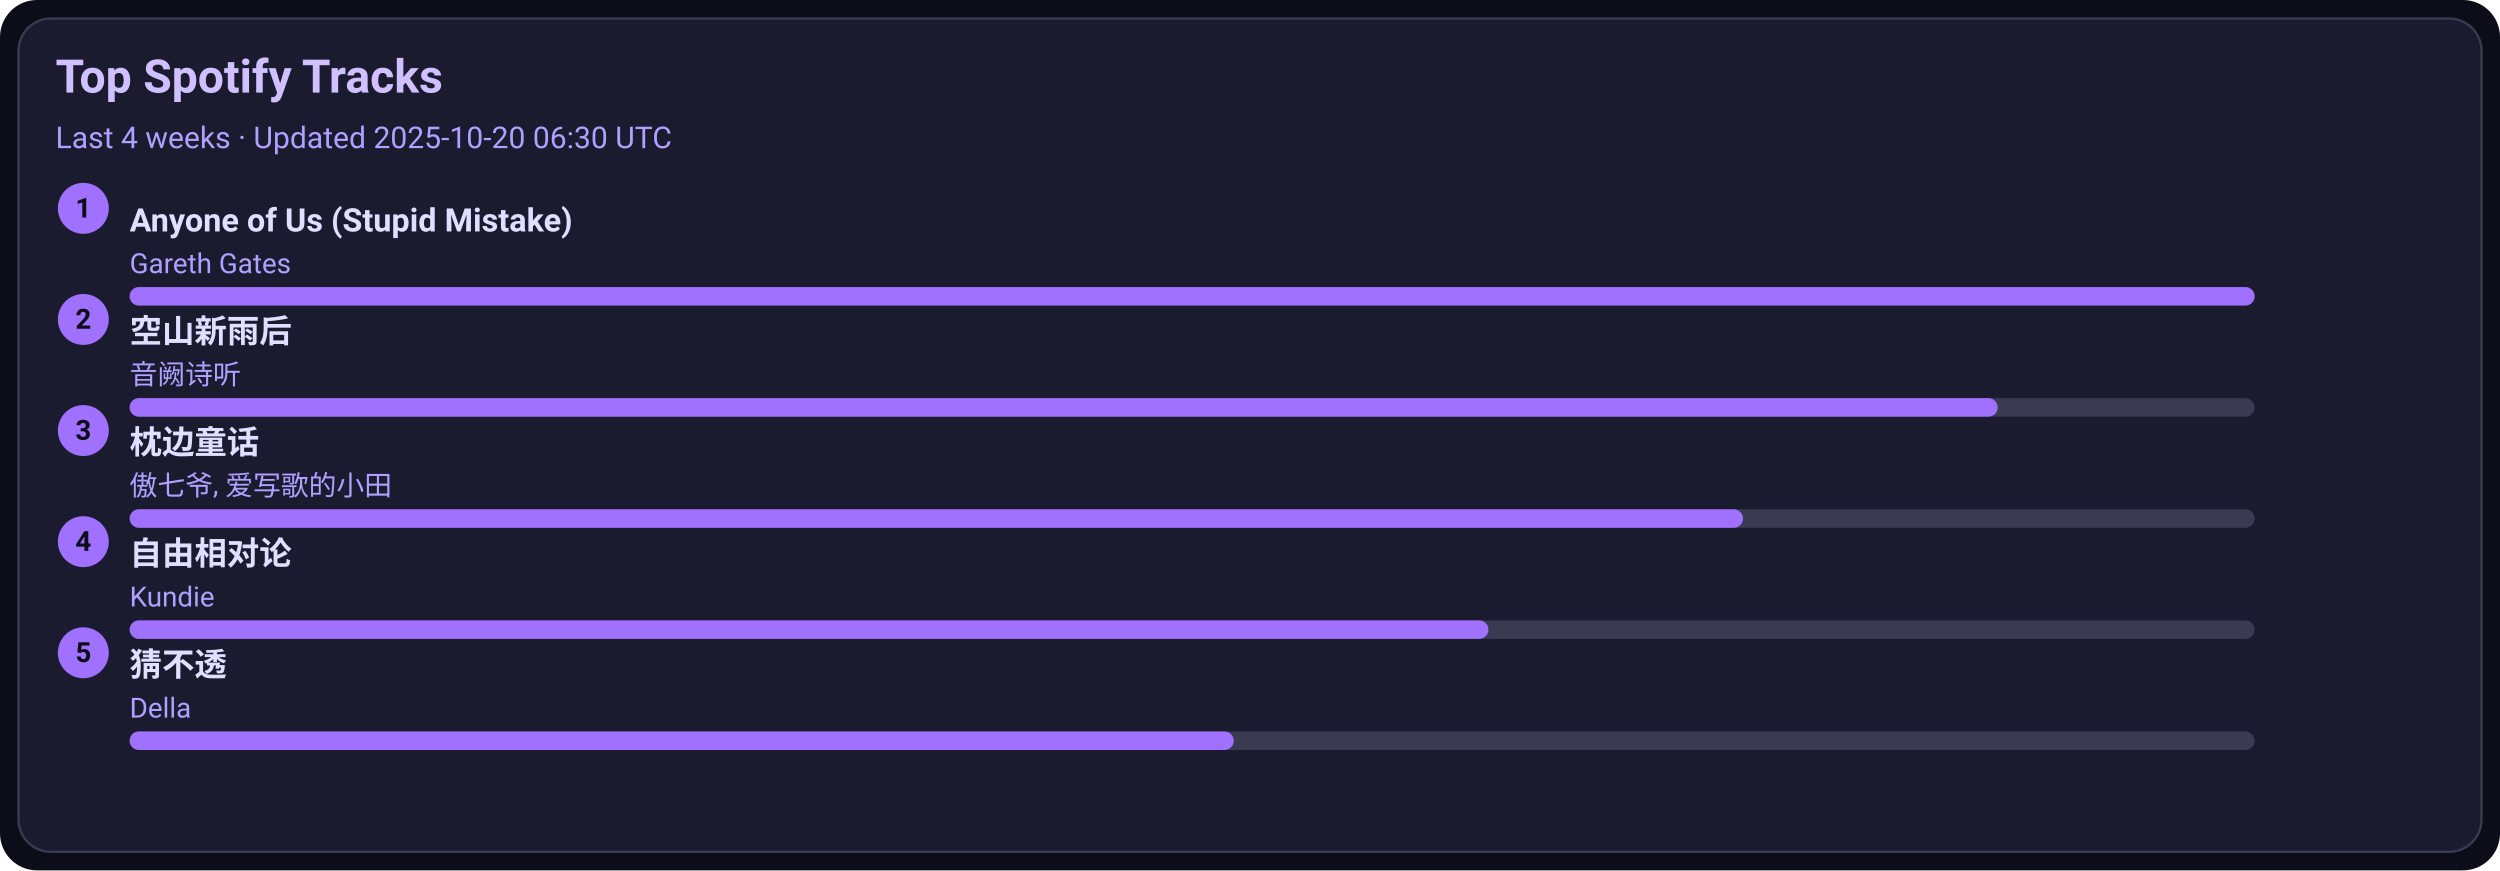
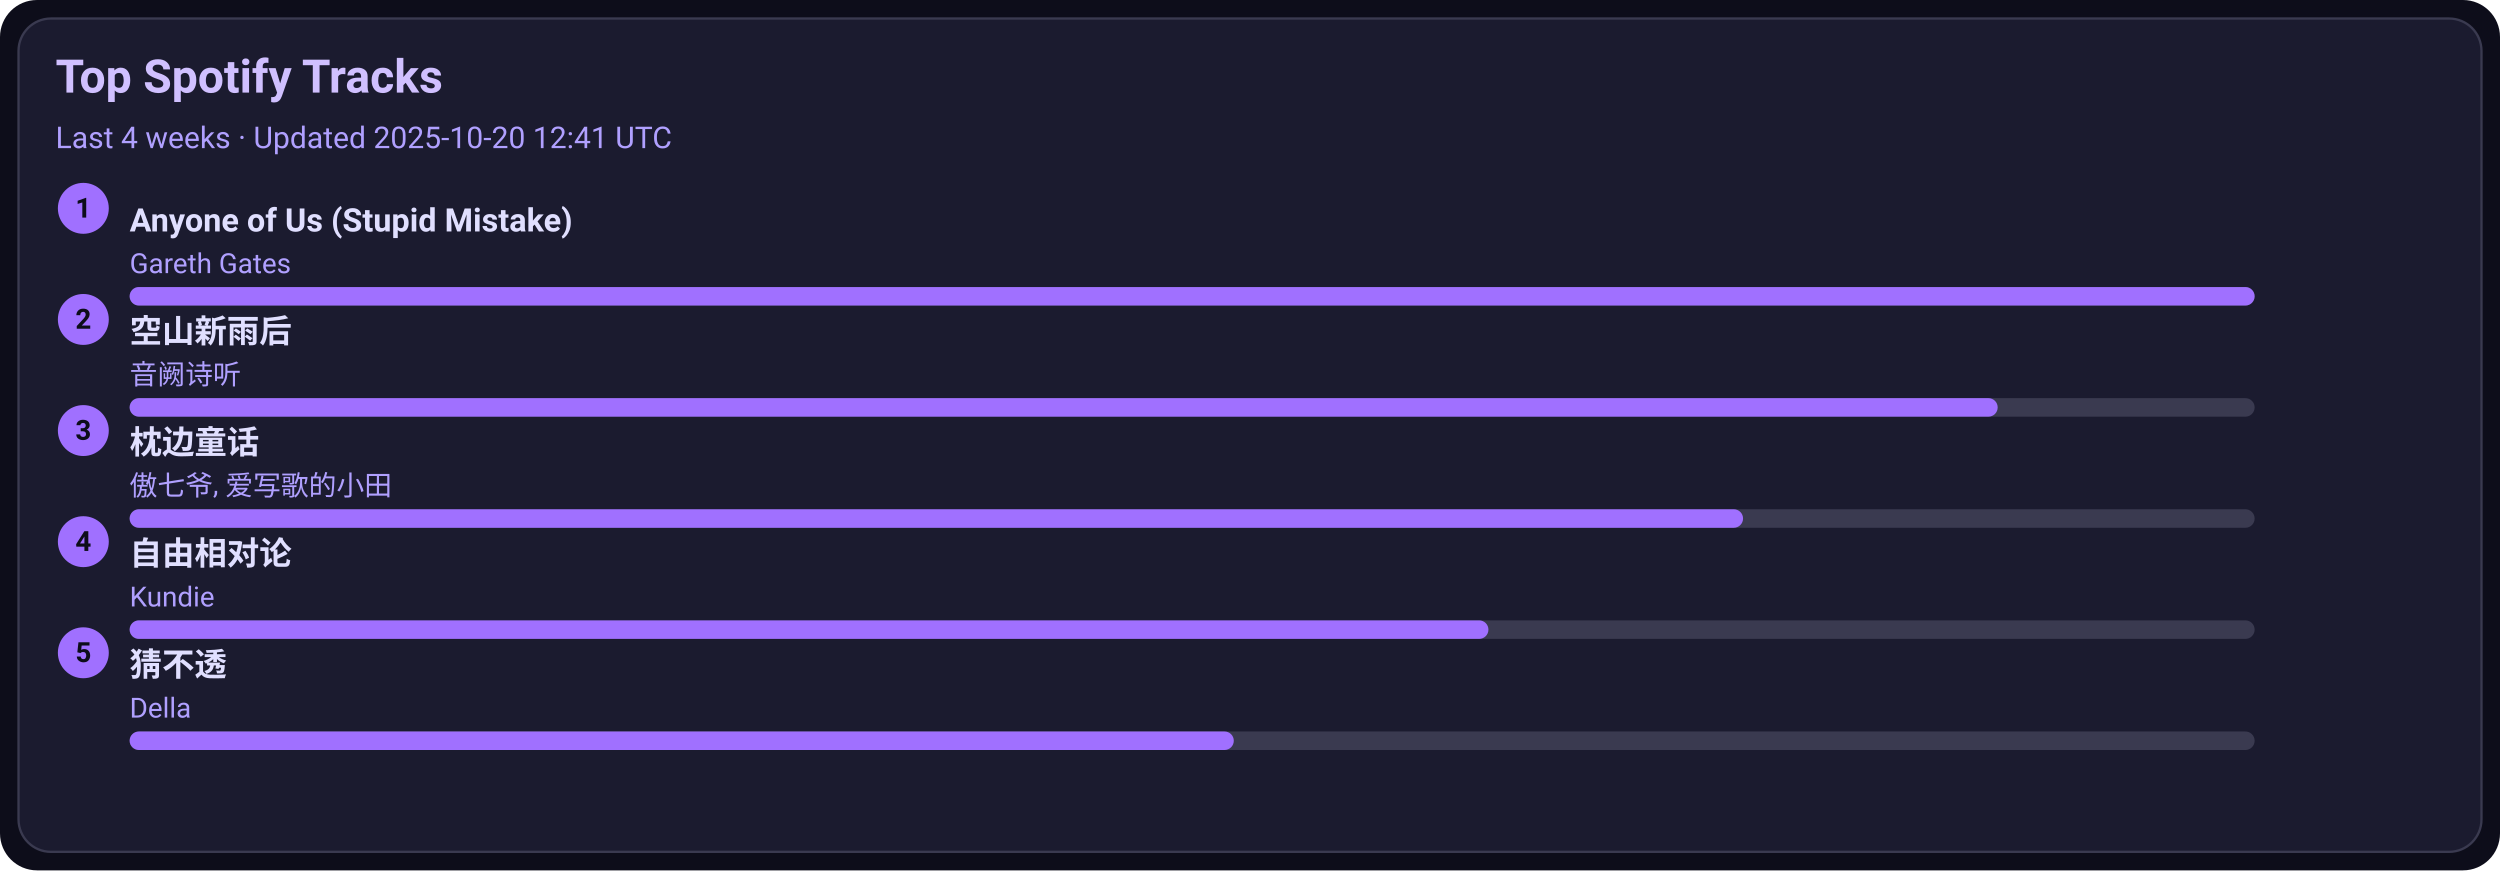
<svg xmlns="http://www.w3.org/2000/svg" width="1080" height="376" viewBox="0 0 1080 376">
  <style>text{font-family:-apple-system,BlinkMacSystemFont,Segoe UI,Roboto,Ubuntu,Helvetica Neue,Arial,Noto Sans,sans-serif}</style>
  <rect width="1080" height="376" rx="16" fill="#0d0d1a" />
  <rect x="8" y="8" width="1064" height="360" rx="14" fill="#1b1b2f" stroke="#3a3a50" />
  <text x="24" y="40" font-size="20" fill="#d0c0ff" font-weight="600">Top Spotify Tracks</text>
-   <text x="24" y="64" font-size="13" fill="#b0a0ff">Last 4 weeks · Updated 2025-10-20 06:30 UTC</text>
+   <text x="24" y="64" font-size="13" fill="#b0a0ff">Last 4 weeks · Updated 2025-10-20 12:41 UTC</text>
  <circle cx="36" cy="90" r="11" fill="#a070ff" />
  <text x="36" y="94" text-anchor="middle" font-size="12" fill="#0d0d1a" font-weight="700">1</text>
  <a href="https://open.spotify.com/track/7KZo8AI9F3Vnn3FXEYBL9f" target="_blank" rel="noopener noreferrer">
    <text x="56" y="100" font-size="14" fill="#e0dfff" font-weight="600">Anyone of Us (Stupid Mistake)</text>
  </a>
  <text x="56" y="118" font-size="12" fill="#b0a0ff">Gareth Gates</text>
  <rect x="56" y="124" width="918" height="8" rx="4" fill="#3a3a50" />
  <rect x="56" y="124" width="918" height="8" rx="4" fill="#a070ff" />
  <circle cx="36" cy="138" r="11" fill="#a070ff" />
  <text x="36" y="142" text-anchor="middle" font-size="12" fill="#0d0d1a" font-weight="700">2</text>
  <a href="https://open.spotify.com/track/7c1D58U8AIVOGlYzh5U6sk" target="_blank" rel="noopener noreferrer">
    <text x="56" y="148" font-size="14" fill="#e0dfff" font-weight="600">空山新雨后</text>
  </a>
  <text x="56" y="166" font-size="12" fill="#b0a0ff">音阙诗听</text>
  <rect x="56" y="172" width="918" height="8" rx="4" fill="#3a3a50" />
  <rect x="56" y="172" width="807" height="8" rx="4" fill="#a070ff" />
  <circle cx="36" cy="186" r="11" fill="#a070ff" />
  <text x="36" y="190" text-anchor="middle" font-size="12" fill="#0d0d1a" font-weight="700">3</text>
  <a href="https://open.spotify.com/track/3I8tlHNA9NM8dL0B23xGIY" target="_blank" rel="noopener noreferrer">
    <text x="56" y="196" font-size="14" fill="#e0dfff" font-weight="600">枕边童话</text>
  </a>
  <text x="56" y="214" font-size="12" fill="#b0a0ff">傲七爷, 爱写歌的小田</text>
  <rect x="56" y="220" width="918" height="8" rx="4" fill="#3a3a50" />
  <rect x="56" y="220" width="697" height="8" rx="4" fill="#a070ff" />
  <circle cx="36" cy="234" r="11" fill="#a070ff" />
  <text x="36" y="238" text-anchor="middle" font-size="12" fill="#0d0d1a" font-weight="700">4</text>
  <a href="https://open.spotify.com/track/1np2B0M4TkyE1xgpjG4dJn" target="_blank" rel="noopener noreferrer">
    <text x="56" y="244" font-size="14" fill="#e0dfff" font-weight="600">自由相对论</text>
  </a>
  <text x="56" y="262" font-size="12" fill="#b0a0ff">Kundie</text>
  <rect x="56" y="268" width="918" height="8" rx="4" fill="#3a3a50" />
  <rect x="56" y="268" width="587" height="8" rx="4" fill="#a070ff" />
  <circle cx="36" cy="282" r="11" fill="#a070ff" />
  <text x="36" y="286" text-anchor="middle" font-size="12" fill="#0d0d1a" font-weight="700">5</text>
  <a href="https://open.spotify.com/track/5FGzM47D9MUa0y7qb2D0Ix" target="_blank" rel="noopener noreferrer">
    <text x="56" y="292" font-size="14" fill="#e0dfff" font-weight="600">猜不透</text>
  </a>
  <text x="56" y="310" font-size="12" fill="#b0a0ff">Della</text>
  <rect x="56" y="316" width="918" height="8" rx="4" fill="#3a3a50" />
  <rect x="56" y="316" width="477" height="8" rx="4" fill="#a070ff" />
</svg>
